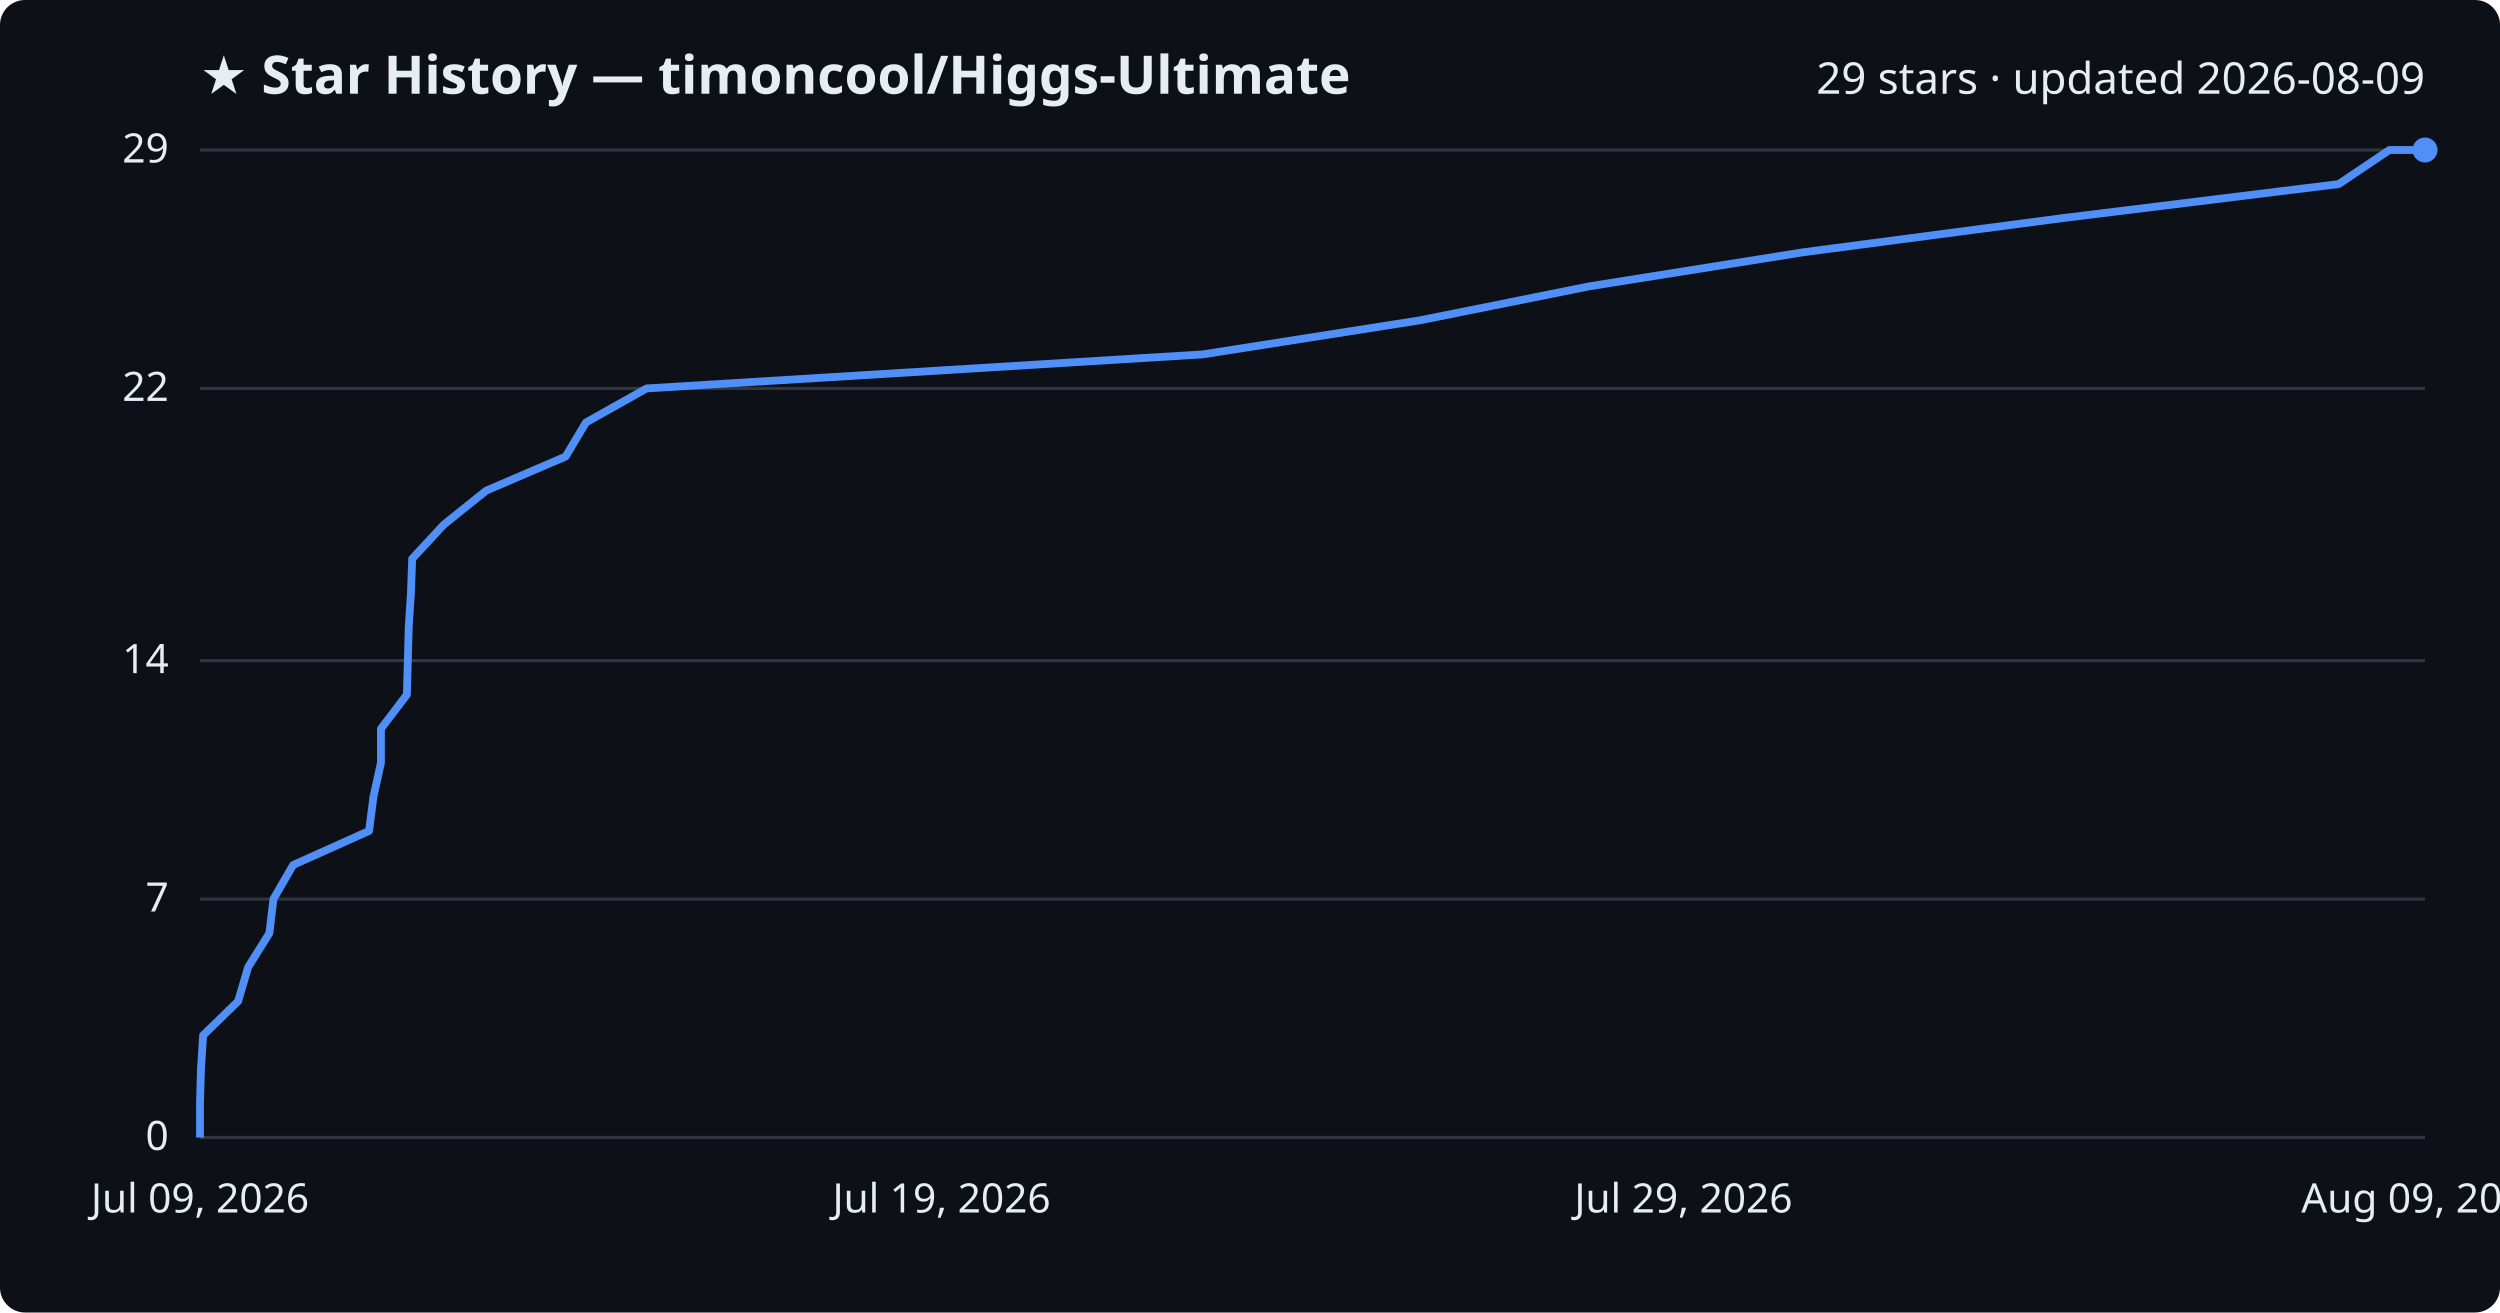
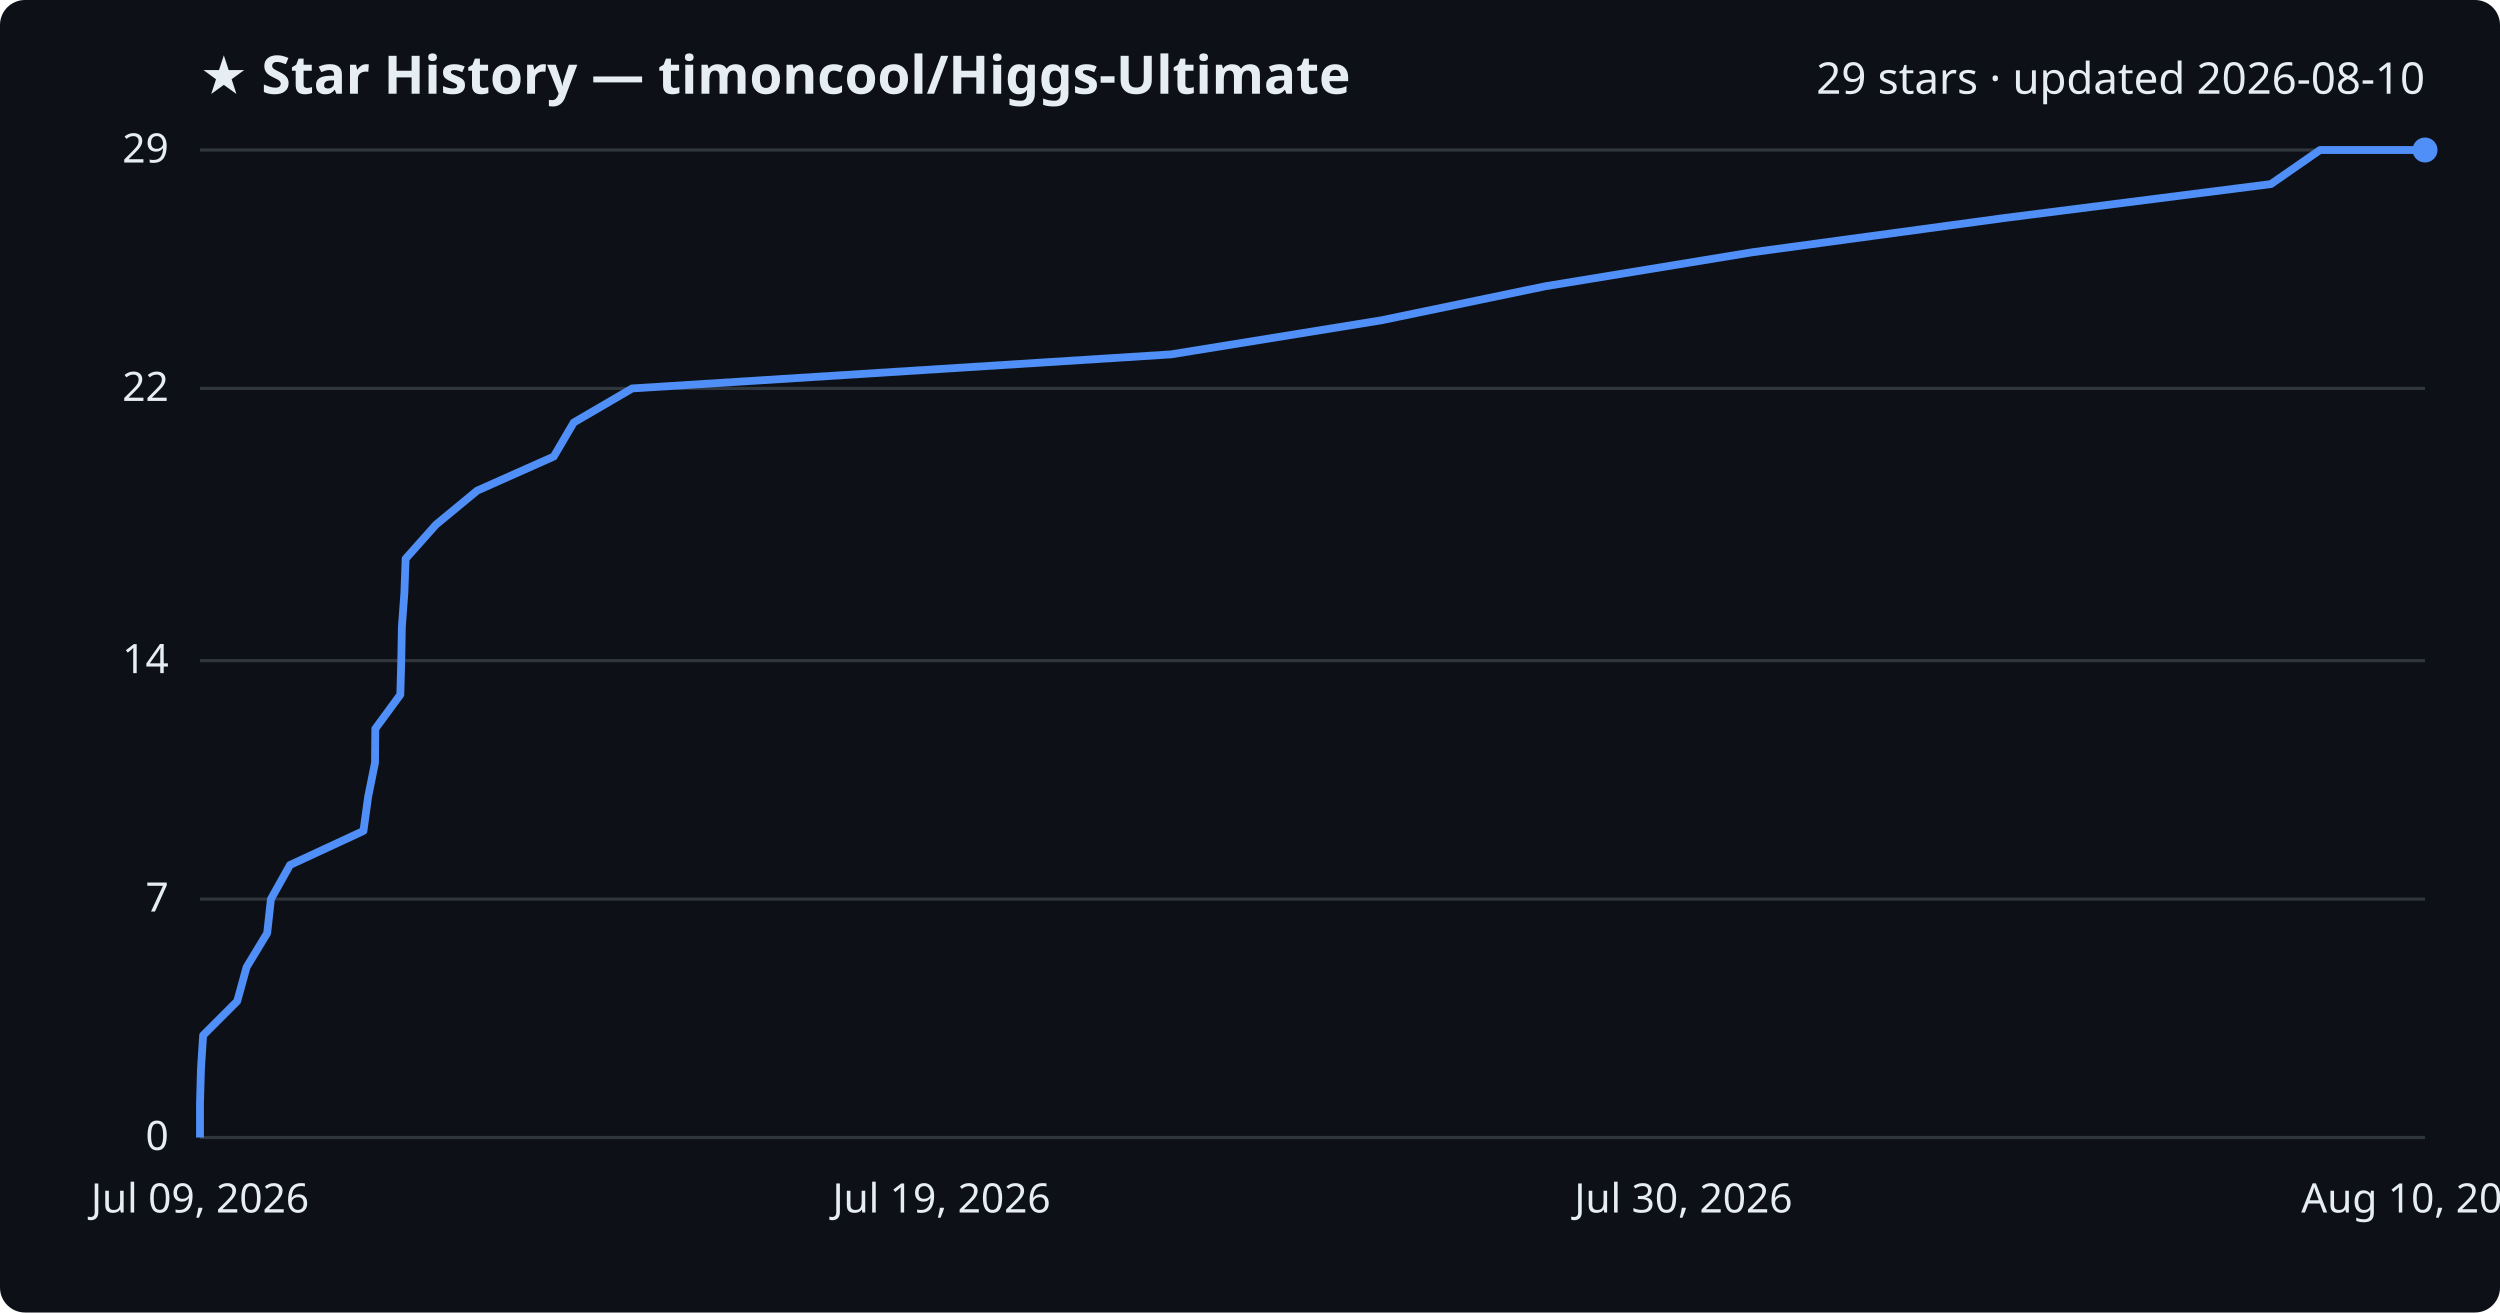
<svg xmlns="http://www.w3.org/2000/svg" viewBox="0 0 800 420" font-family="Segoe UI, sans-serif">
  <rect width="800" height="420" fill="#0d1117" rx="8" />
  <text x="64" y="30" fill="#e6edf3" font-size="17" font-weight="700">★ Star History — timoncool/Higgs-Ultimate</text>
-   <text x="776" y="30" fill="#e6edf3" font-size="14" text-anchor="end">29 stars · updated 2026-08-09</text>
+   <text x="776" y="30" fill="#e6edf3" font-size="14" text-anchor="end">29 stars · updated 2026-08-10</text>
  <line x1="64" y1="364.0" x2="776" y2="364.0" stroke="#30363d" stroke-width="1" />
  <text x="54" y="368.0" fill="#e6edf3" font-size="13" text-anchor="end">0</text>
  <line x1="64" y1="287.7" x2="776" y2="287.7" stroke="#30363d" stroke-width="1" />
  <text x="54" y="291.7" fill="#e6edf3" font-size="13" text-anchor="end">7</text>
  <line x1="64" y1="211.4" x2="776" y2="211.4" stroke="#30363d" stroke-width="1" />
  <text x="54" y="215.4" fill="#e6edf3" font-size="13" text-anchor="end">14</text>
  <line x1="64" y1="124.3" x2="776" y2="124.3" stroke="#30363d" stroke-width="1" />
  <text x="54" y="128.3" fill="#e6edf3" font-size="13" text-anchor="end">22</text>
  <line x1="64" y1="48.0" x2="776" y2="48.0" stroke="#30363d" stroke-width="1" />
  <text x="54" y="52.0" fill="#e6edf3" font-size="13" text-anchor="end">29</text>
-   <path d="M64.0,364.0 L64.0,353.1 L64.3,342.2 L65.0,331.3 L76.2,320.4 L79.4,309.5 L86.2,298.6 L87.5,287.7 L93.8,276.8 L118.1,265.9 L119.5,255.0 L121.9,244.1 L121.9,233.2 L130.2,222.3 L130.5,211.4 L130.8,200.6 L131.5,189.7 L131.9,178.8 L142.0,167.9 L155.6,157.0 L181.0,146.1 L187.5,135.2 L206.9,124.3 L384.9,113.4 L454.4,102.5 L508.7,91.6 L577.2,80.7 L660.0,69.8 L748.4,58.9 L764.6,48.0 L776.0,48.0" fill="none" stroke="#4f8ff7" stroke-width="2.5" stroke-linejoin="round" />
+   <path d="M64.0,364.0 L64.0,353.1 L64.3,342.2 L65.0,331.3 L75.9,320.4 L78.9,309.5 L85.5,298.6 L86.7,287.7 L92.8,276.8 L116.3,265.9 L117.8,255.0 L120.0,244.1 L120.1,233.2 L128.1,222.3 L128.4,211.4 L128.6,200.6 L129.4,189.7 L129.8,178.8 L139.5,167.9 L152.7,157.0 L177.2,146.1 L183.6,135.2 L202.3,124.3 L374.7,113.4 L442.0,102.5 L494.5,91.6 L560.9,80.7 L641.1,69.8 L726.7,58.9 L742.4,48.0 L776.0,48.0" fill="none" stroke="#4f8ff7" stroke-width="2.5" stroke-linejoin="round" />
  <circle cx="776.0" cy="48.0" r="4" fill="#4f8ff7" />
  <text x="64.0" y="388" fill="#e6edf3" font-size="13" text-anchor="middle">Jul 09, 2026</text>
  <text x="301.3" y="388" fill="#e6edf3" font-size="13" text-anchor="middle">Jul 19, 2026</text>
-   <text x="538.7" y="388" fill="#e6edf3" font-size="13" text-anchor="middle">Jul 29, 2026</text>
-   <text x="776.0" y="388" fill="#e6edf3" font-size="13" text-anchor="middle">Aug 09, 2026</text>
+   <text x="538.7" y="388" fill="#e6edf3" font-size="13" text-anchor="middle">Jul 30, 2026</text>
+   <text x="776.0" y="388" fill="#e6edf3" font-size="13" text-anchor="middle">Aug 10, 2026</text>
</svg>
